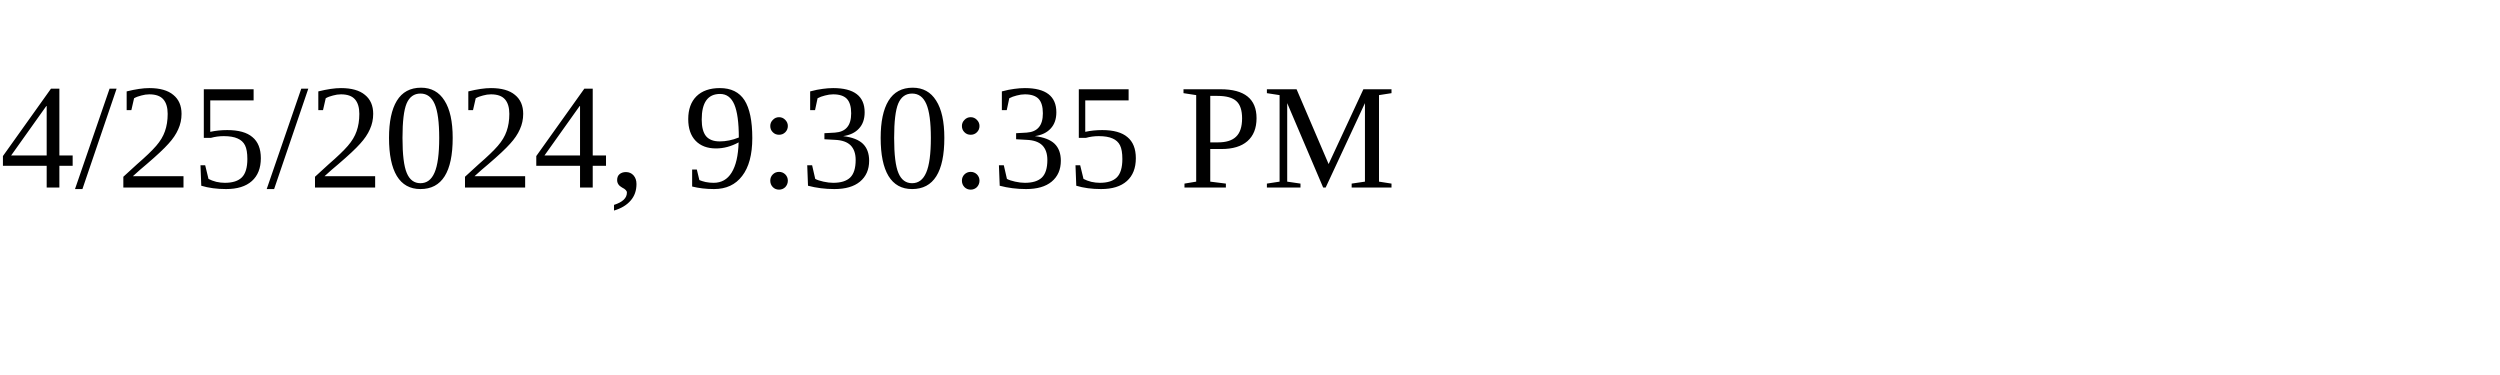
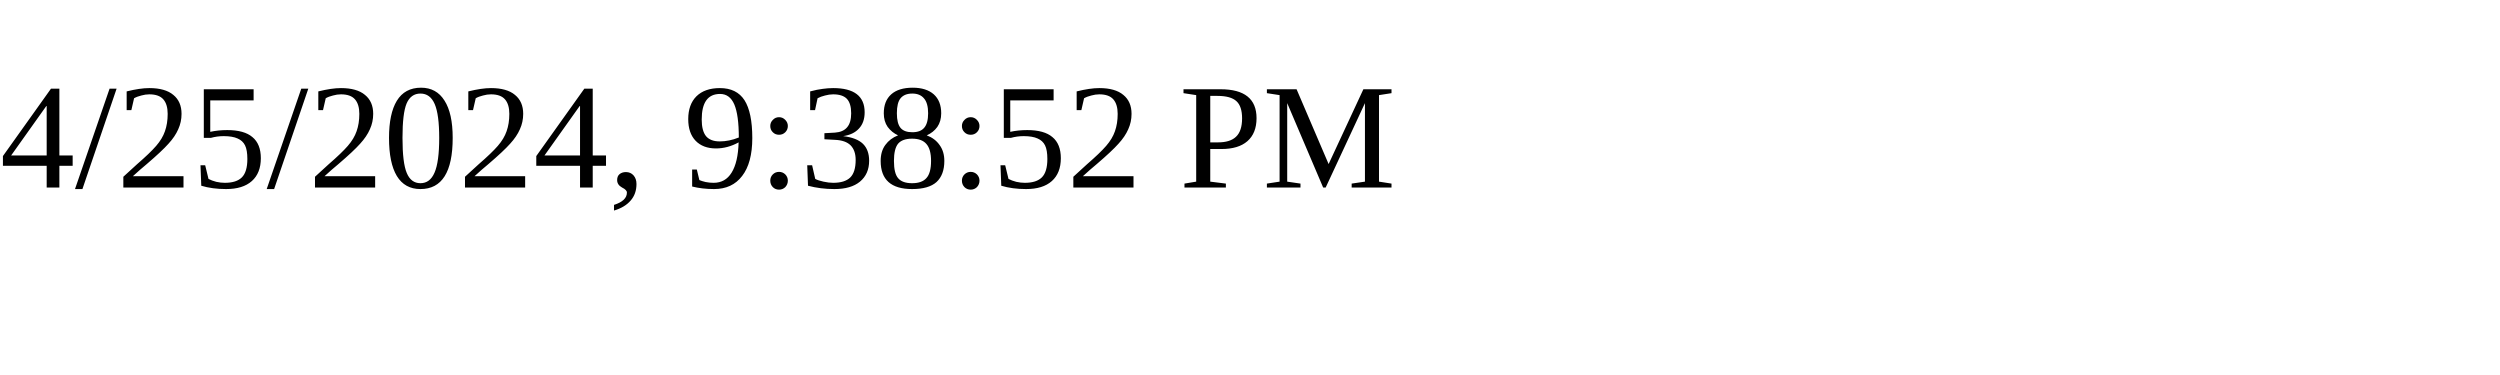
<svg xmlns="http://www.w3.org/2000/svg" height="30" width="200">
-   <text x="0" y="15">4/25/2024, 9:30:35 PM</text>
+   <text x="0" y="15">4/25/2024, 9:38:52 PM</text>
</svg>
